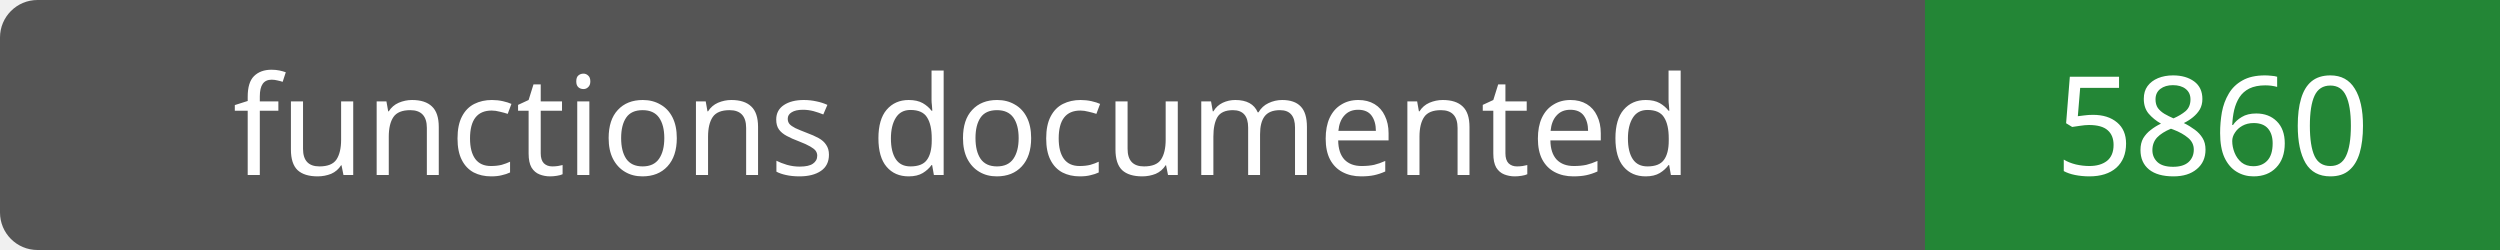
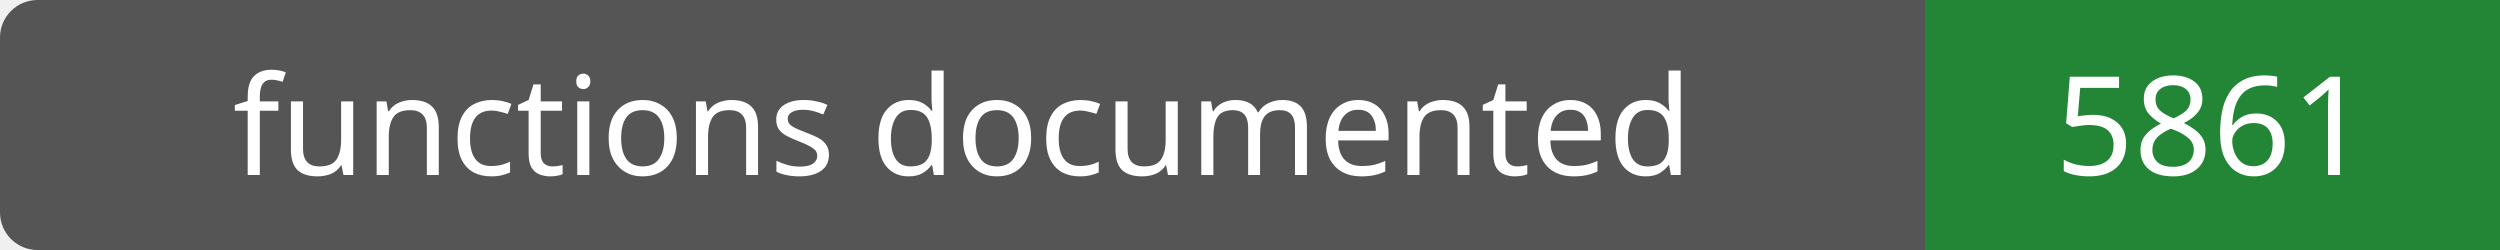
- <svg xmlns="http://www.w3.org/2000/svg" width="200" height="20" role="img" aria-label="functions documented: 5860">
+ <svg xmlns="http://www.w3.org/2000/svg" width="200" height="20" role="img" aria-label="functions documented: 5861">
  <rect width="200" height="20" rx="3" fill="#555" />
  <path fill="#238636" d="M154 0h46v20H154z" />
  <g fill="#fff" text-anchor="middle" font-family="Verdana,sans-serif" font-size="11">
    <text x="77.0" y="14">functions documented</text>
-     <text x="177.0" y="14">5860</text>
+     <text x="177.0" y="14">5861</text>
  </g>
</svg>
